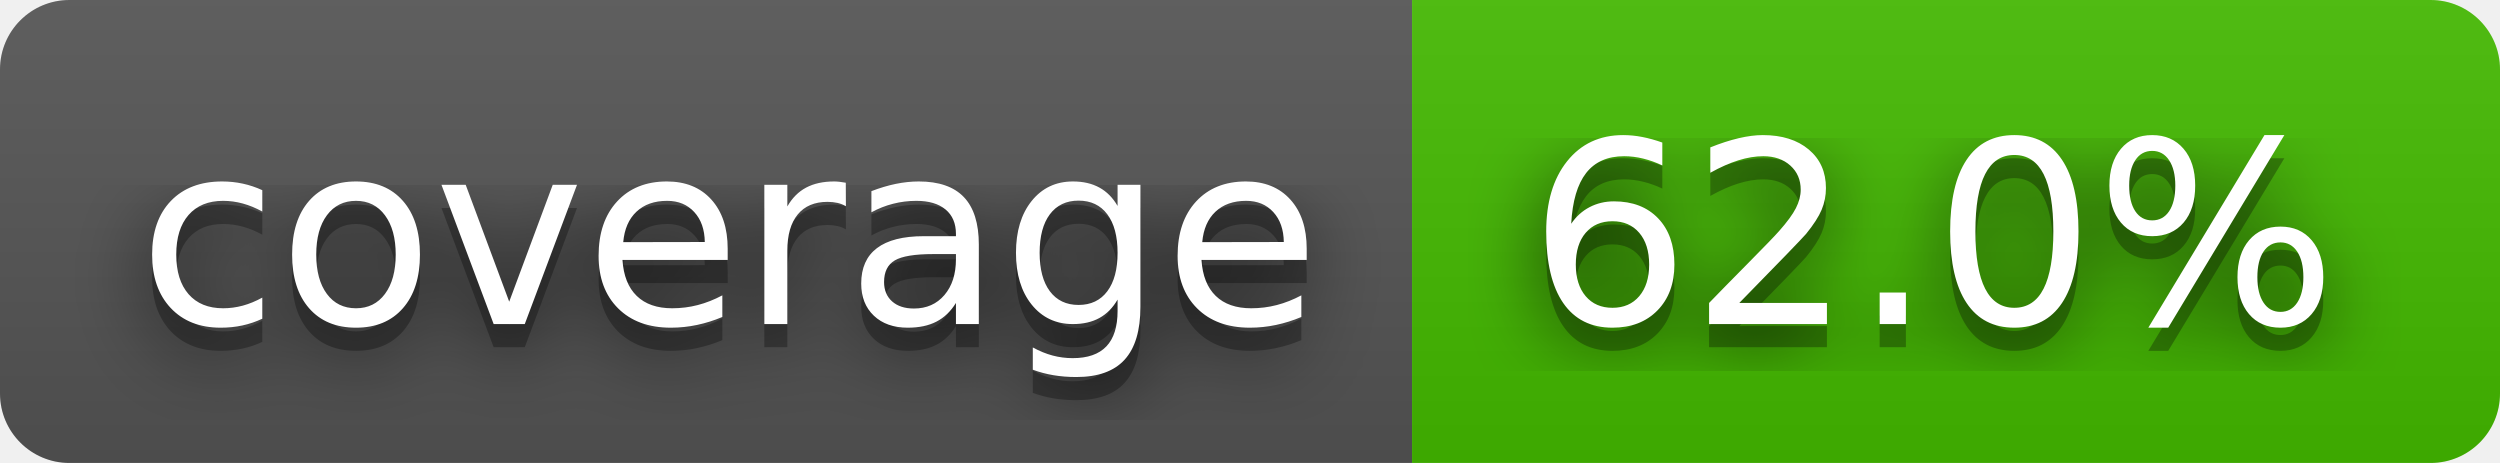
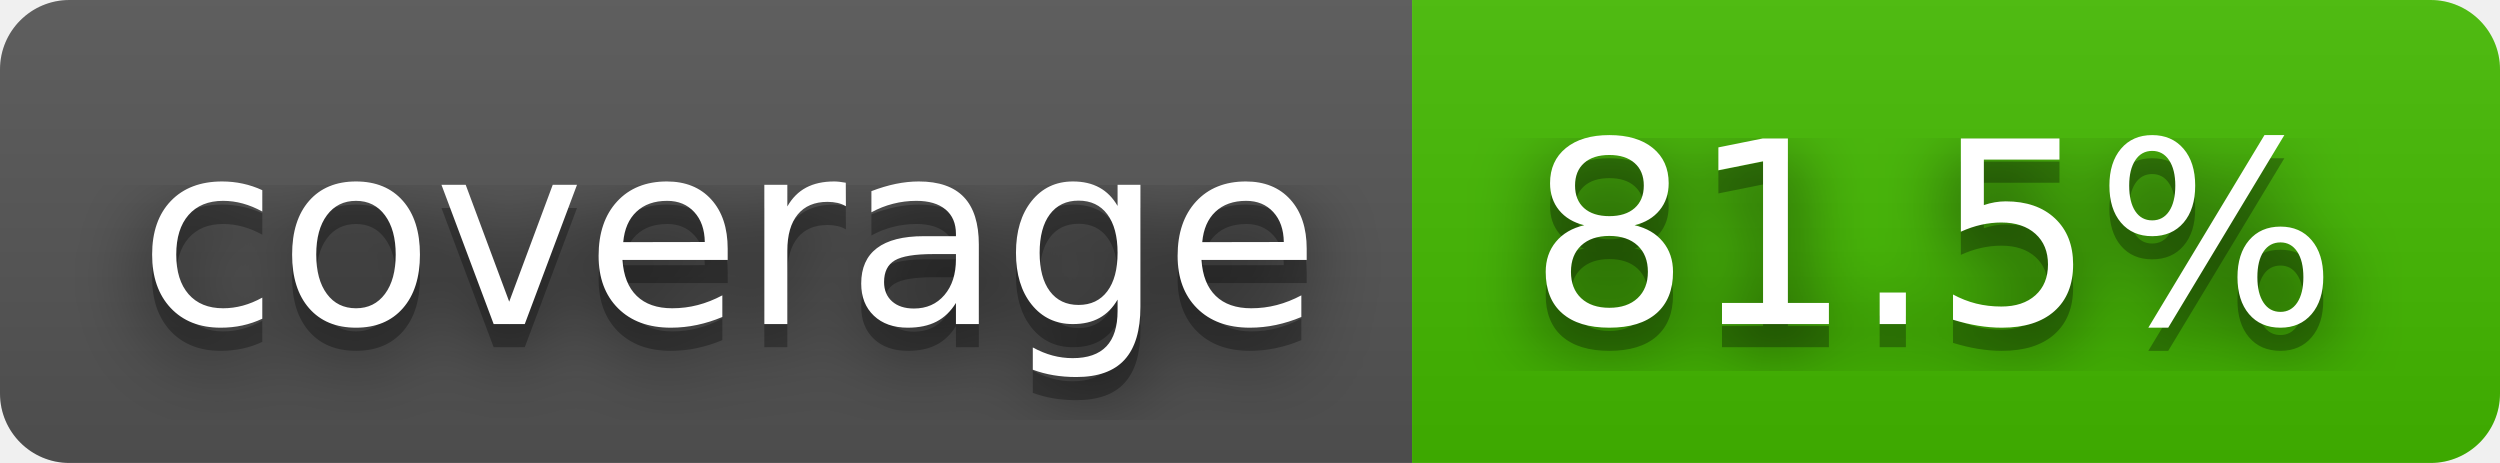
- <svg xmlns="http://www.w3.org/2000/svg" width="108" height="20" role="img" aria-label="coverage: 62.0%">
+ <svg xmlns="http://www.w3.org/2000/svg" width="108" height="20" role="img" aria-label="coverage: 81.5%">
  <filter id="blur">
-     <feGaussianBlur in="SourceGraphic" stdDeviation="16" />
+     <feGaussianBlur stdDeviation="16" />
  </filter>
  <linearGradient id="s" x2="0" y2="100%">
    <stop offset="0" stop-color="#bbb" stop-opacity=".1" />
    <stop offset="1" stop-opacity=".1" />
  </linearGradient>
  <clipPath id="r">
-     <rect width="108" height="20" rx="3" fill="#fff" />
+     <rect width="108" height="20" rx="3" />
  </clipPath>
  <g clip-path="url(#r)">
    <rect width="61" height="20" fill="#555" />
    <rect x="61" width="47" height="20" fill="#4b0" />
    <rect width="108" height="20" fill="url(#s)" />
  </g>
  <g fill="#fff" text-anchor="middle" font-family="Verdana,Geneva,DejaVu Sans,sans-serif" text-rendering="geometricPrecision" font-size="110">
-     <text aria-hidden="true" x="315" y="150" fill="#010101" fill-opacity=".80" filter="url(#blur)" transform="scale(.1)" textLength="510">coverage</text>
-     <text aria-hidden="true" x="315" y="150" fill="#010101" fill-opacity=".3" transform="scale(.1)" textLength="510">coverage</text>
-     <text x="315" y="140" transform="scale(.1)" fill="#fff" textLength="510">coverage</text>
-     <text aria-hidden="true" x="835" y="150" fill="#010101" fill-opacity=".80" filter="url(#blur)" transform="scale(.1)" textLength="370">62.0%</text>
-     <text aria-hidden="true" x="835" y="150" fill="#010101" fill-opacity=".3" transform="scale(.1)" textLength="370">62.0%</text>
-     <text x="835" y="140" transform="scale(.1)" fill="#fff" textLength="370">62.0%</text>
+     <g transform="scale(.1)">
+       <g aria-hidden="true" fill="#010101">
+         <text x="315" y="150" fill-opacity=".8" filter="url(#blur)" textLength="510">coverage</text>
+         <text x="315" y="150" fill-opacity=".3" textLength="510">coverage</text>
+       </g>
+       <text x="315" y="140" textLength="510">coverage</text>
+     </g>
+     <g transform="scale(.1)">
+       <g aria-hidden="true" fill="#010101">
+         <text x="835" y="150" fill-opacity=".8" filter="url(#blur)" textLength="370">81.5%</text>
+         <text x="835" y="150" fill-opacity=".3" textLength="370">81.5%</text>
+       </g>
+       <text x="835" y="140" textLength="370">81.5%</text>
+     </g>
  </g>
</svg>
